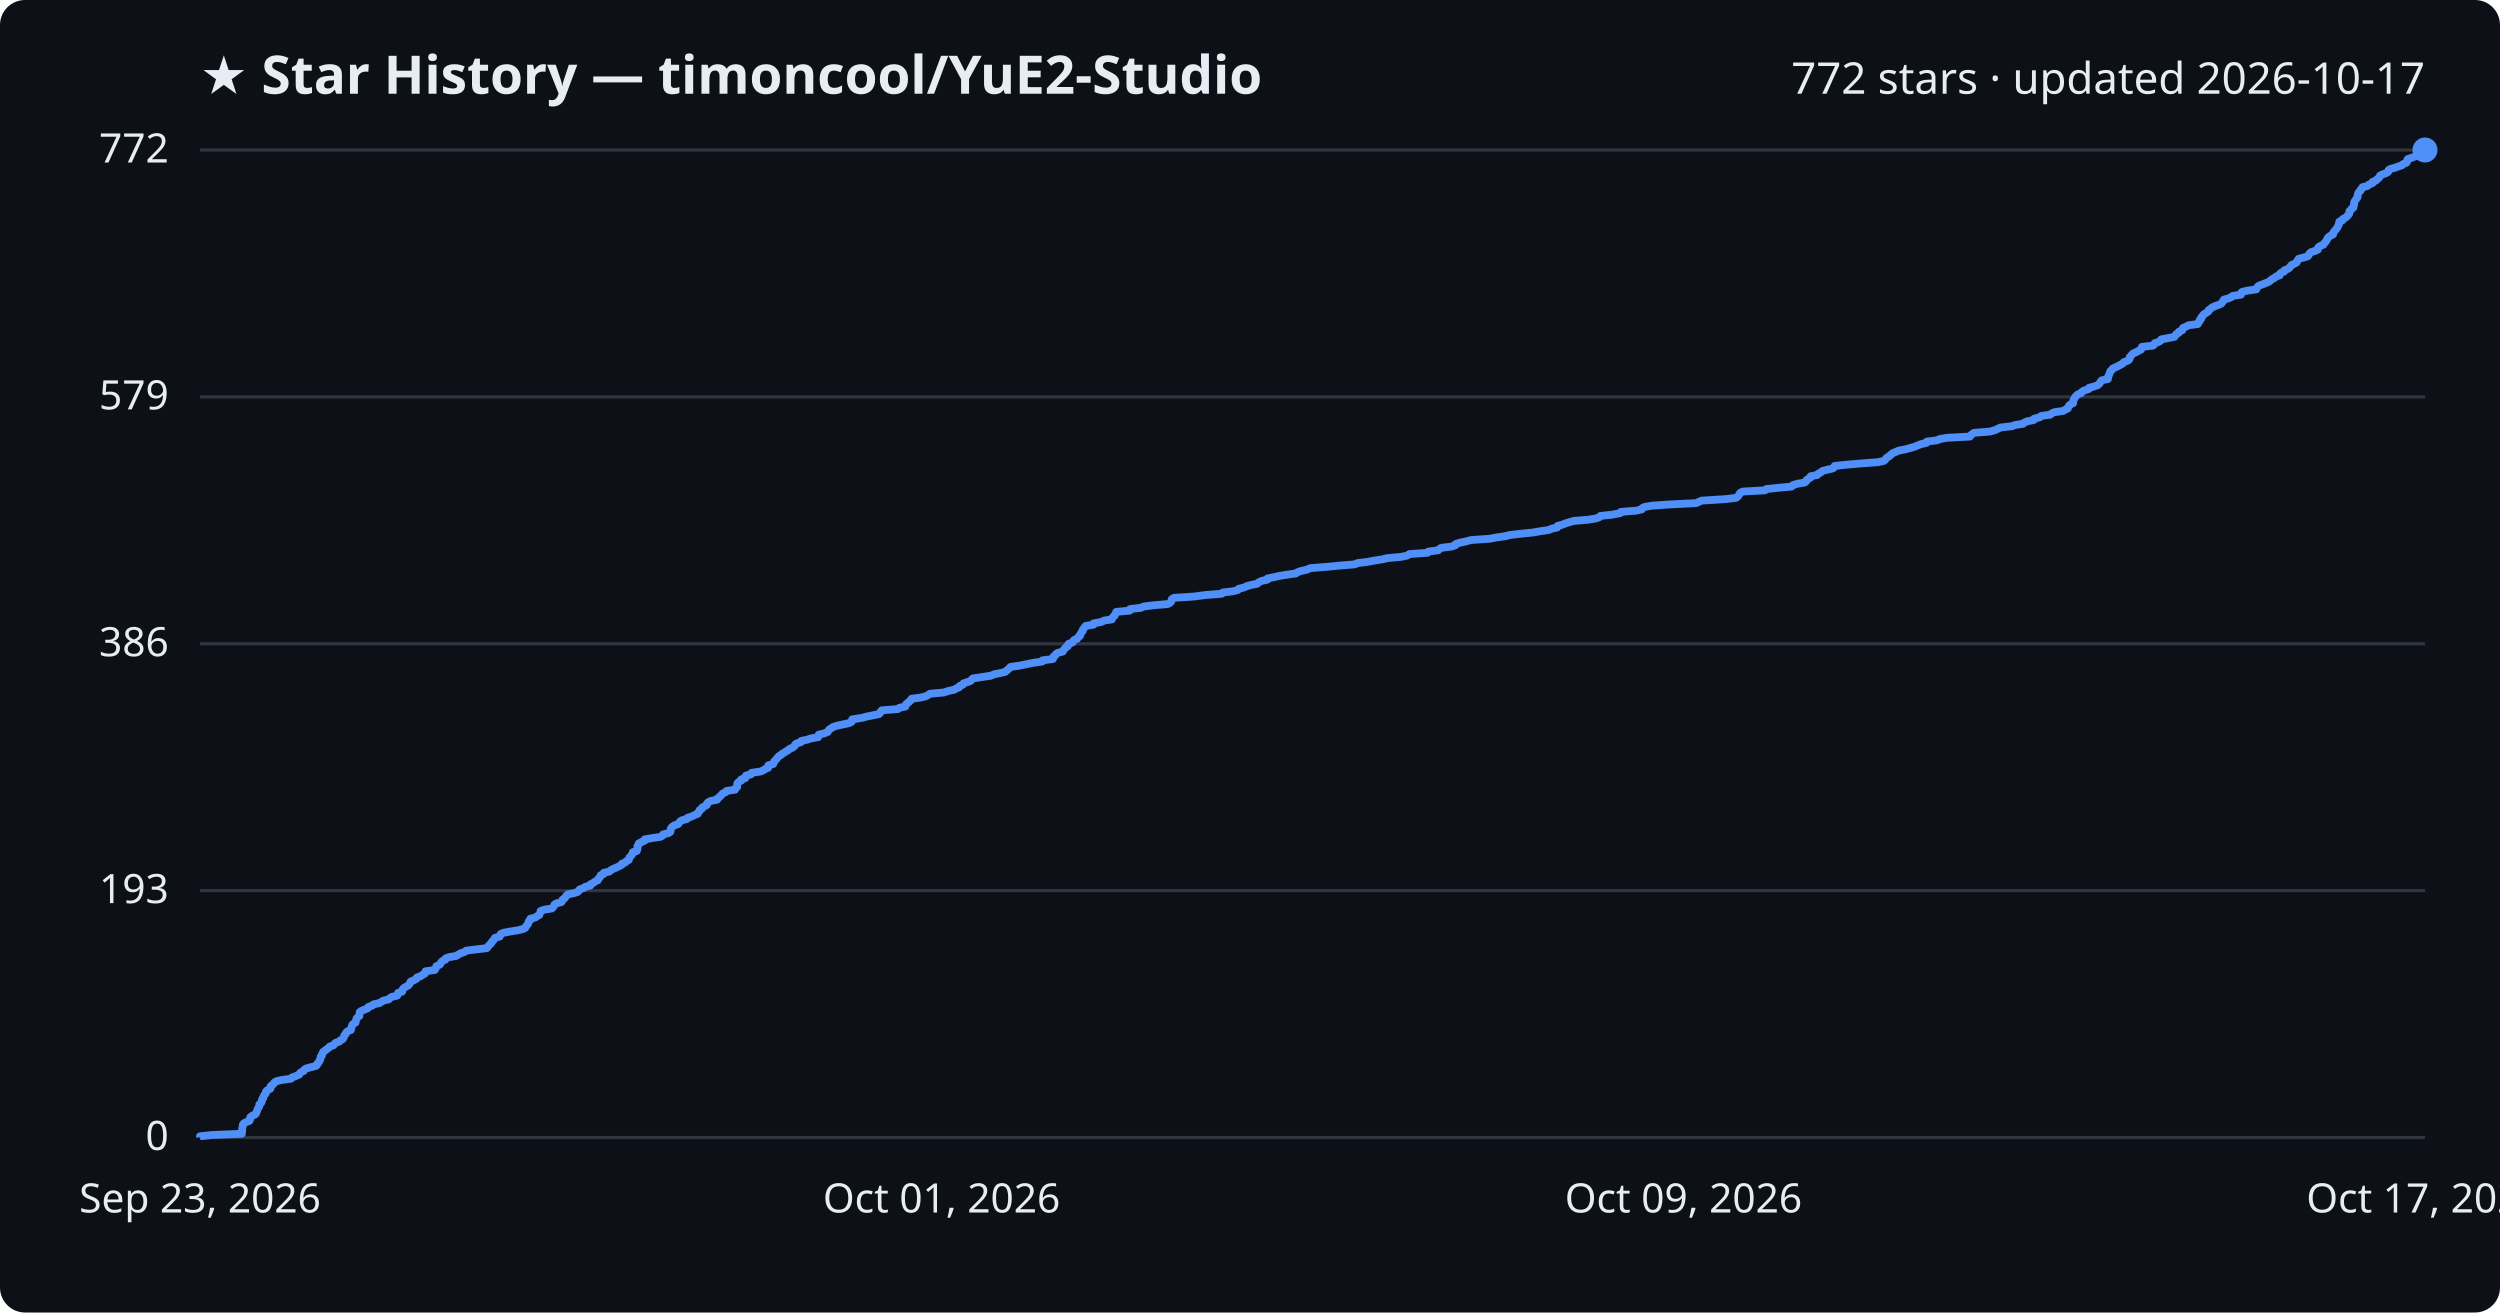
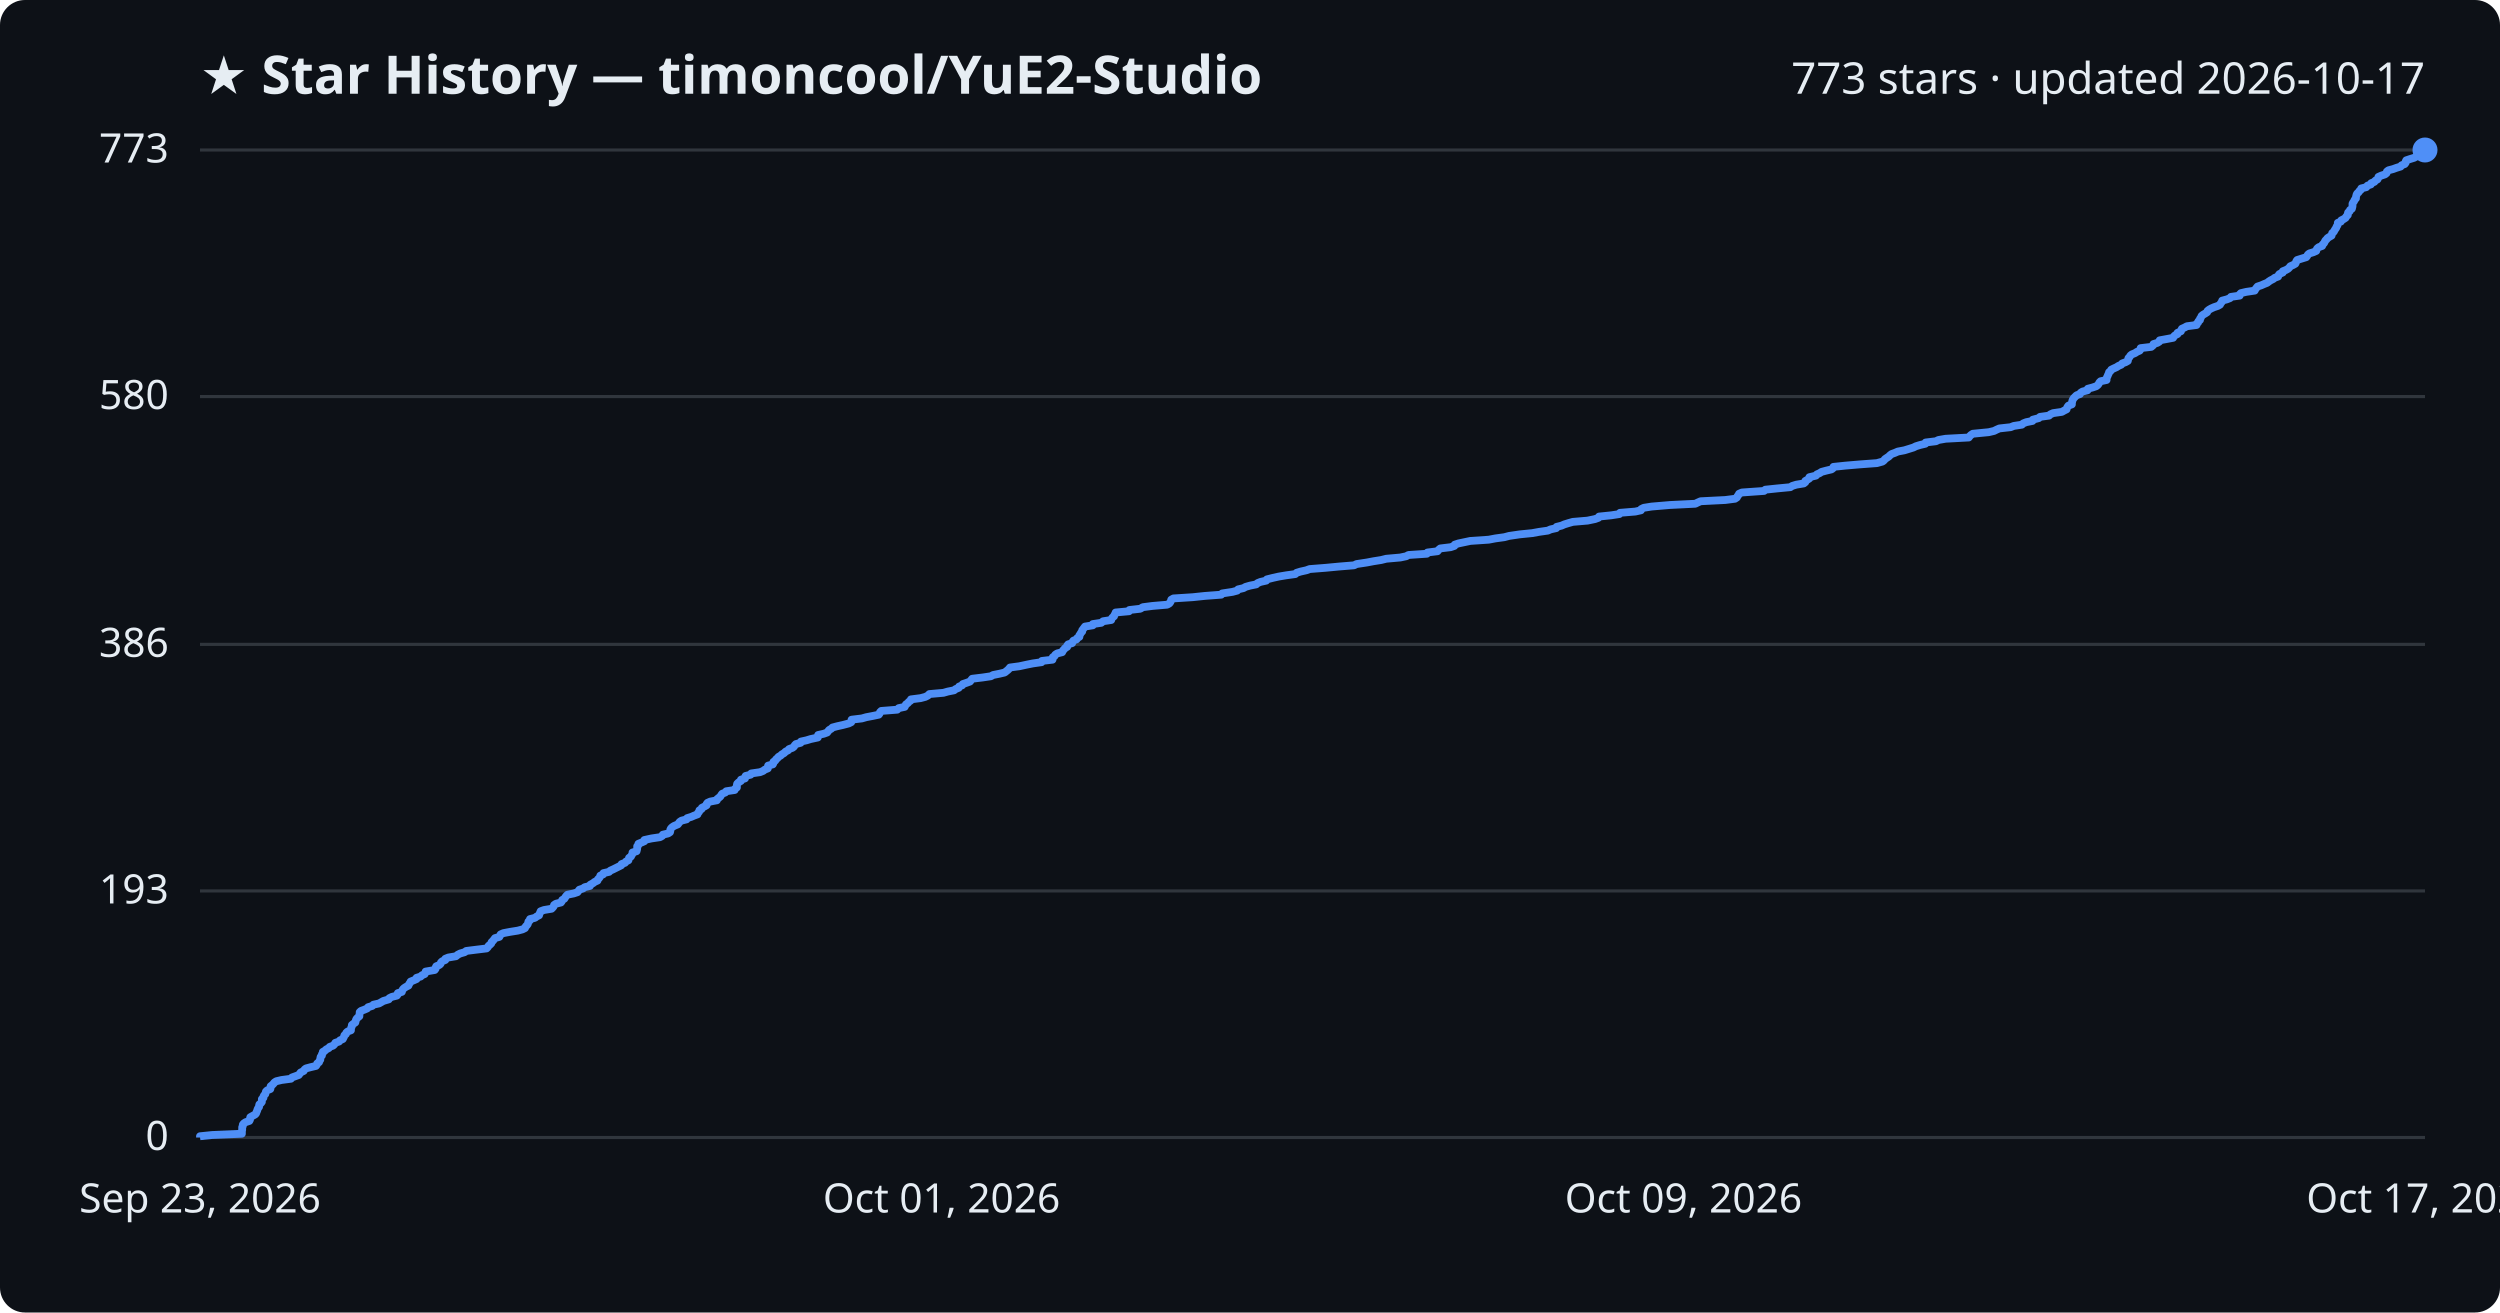
<svg xmlns="http://www.w3.org/2000/svg" viewBox="0 0 800 420" font-family="Segoe UI, sans-serif">
  <rect width="800" height="420" fill="#0d1117" rx="8" />
  <text x="64" y="30" fill="#e6edf3" font-size="17" font-weight="700">★ Star History — timoncool/YuE2-Studio</text>
-   <text x="776" y="30" fill="#e6edf3" font-size="14" text-anchor="end">772 stars · updated 2026-10-17</text>
+   <text x="776" y="30" fill="#e6edf3" font-size="14" text-anchor="end">773 stars · updated 2026-10-17</text>
  <line x1="64" y1="364.0" x2="776" y2="364.0" stroke="#30363d" stroke-width="1" />
  <text x="54" y="368.0" fill="#e6edf3" font-size="13" text-anchor="end">0</text>
-   <line x1="64" y1="285.0" x2="776" y2="285.0" stroke="#30363d" stroke-width="1" />
-   <text x="54" y="289.0" fill="#e6edf3" font-size="13" text-anchor="end">193</text>
-   <line x1="64" y1="206.0" x2="776" y2="206.0" stroke="#30363d" stroke-width="1" />
-   <text x="54" y="210.0" fill="#e6edf3" font-size="13" text-anchor="end">386</text>
-   <line x1="64" y1="127.0" x2="776" y2="127.0" stroke="#30363d" stroke-width="1" />
-   <text x="54" y="131.0" fill="#e6edf3" font-size="13" text-anchor="end">579</text>
+   <line x1="64" y1="285.1" x2="776" y2="285.1" stroke="#30363d" stroke-width="1" />
+   <text x="54" y="289.1" fill="#e6edf3" font-size="13" text-anchor="end">193</text>
+   <line x1="64" y1="206.2" x2="776" y2="206.2" stroke="#30363d" stroke-width="1" />
+   <text x="54" y="210.2" fill="#e6edf3" font-size="13" text-anchor="end">386</text>
+   <line x1="64" y1="126.9" x2="776" y2="126.9" stroke="#30363d" stroke-width="1" />
+   <text x="54" y="130.9" fill="#e6edf3" font-size="13" text-anchor="end">580</text>
  <line x1="64" y1="48.0" x2="776" y2="48.0" stroke="#30363d" stroke-width="1" />
-   <text x="54" y="52.0" fill="#e6edf3" font-size="13" text-anchor="end">772</text>
-   <path d="M64.0,364.0 L64.0,363.6 L67.9,363.2 L77.4,362.8 L77.4,362.4 L77.5,362.0 L77.5,361.5 L77.5,361.1 L77.6,360.7 L77.7,360.3 L77.7,359.9 L78.0,359.5 L78.7,359.1 L79.8,358.7 L80.0,358.3 L80.0,357.9 L80.1,357.5 L80.8,357.0 L81.7,356.6 L82.0,356.2 L82.1,355.8 L82.3,355.4 L82.4,355.0 L82.6,354.6 L82.9,354.2 L83.0,353.8 L83.0,353.4 L83.6,352.9 L83.8,352.5 L83.8,352.1 L83.9,351.7 L84.3,351.3 L84.3,350.9 L84.5,350.5 L84.9,350.1 L85.1,349.7 L85.1,349.3 L85.5,348.9 L86.5,348.4 L86.6,348.0 L86.6,347.6 L87.1,347.2 L87.6,346.8 L87.8,346.4 L88.4,346.0 L90.1,345.6 L93.1,345.2 L93.4,344.8 L94.5,344.4 L95.7,343.9 L95.9,343.5 L96.3,343.1 L97.2,342.7 L97.4,342.3 L98.0,341.9 L99.5,341.5 L101.1,341.1 L101.5,340.7 L101.6,340.3 L102.1,339.8 L102.2,339.4 L102.5,339.0 L102.6,338.6 L102.6,338.2 L103.0,337.8 L103.0,337.4 L103.3,337.0 L103.4,336.6 L104.0,336.2 L104.5,335.8 L105.2,335.3 L105.5,334.9 L106.7,334.5 L107.0,334.1 L107.4,333.7 L108.6,333.3 L108.9,332.9 L109.7,332.5 L109.9,332.1 L110.1,331.7 L110.2,331.3 L110.7,330.8 L110.8,330.4 L111.2,330.0 L112.3,329.6 L112.3,329.2 L112.5,328.8 L112.6,328.4 L112.7,328.0 L113.1,327.6 L113.8,327.2 L113.8,326.8 L114.0,326.3 L114.1,325.9 L114.5,325.5 L115.0,325.1 L115.0,324.7 L115.1,324.3 L115.1,323.9 L115.6,323.5 L116.6,323.1 L117.6,322.7 L117.9,322.2 L119.1,321.8 L119.5,321.4 L121.4,321.0 L122.0,320.6 L122.7,320.2 L124.4,319.8 L124.7,319.4 L125.4,319.0 L127.1,318.6 L127.3,318.2 L127.4,317.7 L128.7,317.3 L128.8,316.9 L128.9,316.5 L129.3,316.1 L130.0,315.7 L130.7,315.3 L131.0,314.9 L131.3,314.5 L131.4,314.1 L132.4,313.7 L133.3,313.2 L133.4,312.8 L134.6,312.4 L135.1,312.0 L135.9,311.6 L136.2,311.2 L136.2,310.8 L139.1,310.4 L139.4,310.0 L139.5,309.6 L139.6,309.2 L140.7,308.7 L141.0,308.3 L141.2,307.9 L141.6,307.5 L142.5,307.1 L142.6,306.7 L143.6,306.3 L146.0,305.9 L146.6,305.5 L147.3,305.1 L148.7,304.6 L149.2,304.2 L152.5,303.8 L155.8,303.4 L156.1,303.0 L156.4,302.6 L156.8,302.2 L157.2,301.8 L157.4,301.4 L157.8,301.0 L158.1,300.6 L158.4,300.1 L159.9,299.7 L160.1,299.3 L160.2,298.9 L161.1,298.5 L163.2,298.1 L165.7,297.7 L167.3,297.3 L168.1,296.9 L168.3,296.5 L168.6,296.1 L169.0,295.6 L169.1,295.2 L169.2,294.8 L169.7,294.4 L169.7,294.0 L171.3,293.6 L171.8,293.2 L172.6,292.8 L172.7,292.4 L172.9,292.0 L173.0,291.5 L174.2,291.1 L176.6,290.7 L177.0,290.3 L177.3,289.9 L177.4,289.5 L178.0,289.1 L179.6,288.7 L179.9,288.3 L180.0,287.9 L180.6,287.5 L181.0,287.0 L181.3,286.6 L181.7,286.2 L183.7,285.8 L184.9,285.4 L185.2,285.0 L185.5,284.6 L186.7,284.2 L187.2,283.8 L188.9,283.4 L188.9,283.0 L189.9,282.5 L190.4,282.1 L191.3,281.7 L191.4,281.3 L191.8,280.9 L192.1,280.5 L192.2,280.1 L193.1,279.7 L193.2,279.3 L195.0,278.9 L195.4,278.5 L196.3,278.0 L197.3,277.6 L198.1,277.2 L198.9,276.8 L199.0,276.4 L200.1,276.0 L200.4,275.6 L201.2,275.2 L201.3,274.8 L201.4,274.4 L201.9,273.9 L202.2,273.5 L202.5,273.1 L202.5,272.7 L203.8,272.3 L203.9,271.9 L204.0,271.5 L204.0,271.1 L204.0,270.7 L204.4,270.3 L204.4,269.9 L205.4,269.4 L206.3,269.0 L206.3,268.6 L208.6,268.2 L211.3,267.8 L212.0,267.4 L212.2,267.0 L213.9,266.6 L214.5,266.2 L214.6,265.8 L214.6,265.4 L214.8,264.9 L215.2,264.5 L215.8,264.1 L217.0,263.7 L217.3,263.3 L217.6,262.9 L218.2,262.5 L219.8,262.1 L220.0,261.7 L221.3,261.3 L222.3,260.8 L223.3,260.4 L223.4,260.0 L223.8,259.6 L223.9,259.2 L224.6,258.8 L224.7,258.4 L225.5,258.0 L226.2,257.6 L226.2,257.2 L226.5,256.8 L227.4,256.3 L229.5,255.9 L229.6,255.5 L230.1,255.1 L230.6,254.7 L230.9,254.3 L231.3,253.9 L232.2,253.5 L232.5,253.1 L235.2,252.7 L235.3,252.3 L235.9,251.8 L235.9,251.4 L235.9,251.0 L236.0,250.6 L236.4,250.2 L237.2,249.8 L237.2,249.4 L238.5,249.0 L238.5,248.6 L238.7,248.2 L240.3,247.8 L240.5,247.3 L243.3,246.9 L244.3,246.5 L244.8,246.1 L245.8,245.7 L245.9,245.3 L245.9,244.9 L247.4,244.5 L247.6,244.1 L247.7,243.7 L248.2,243.2 L248.5,242.8 L248.9,242.4 L249.2,242.0 L249.9,241.6 L250.3,241.2 L251.0,240.8 L251.6,240.4 L252.3,240.0 L252.7,239.6 L253.7,239.2 L254.3,238.7 L254.4,238.3 L254.9,237.9 L256.3,237.5 L256.4,237.1 L258.3,236.7 L259.5,236.3 L261.8,235.9 L261.9,235.5 L262.0,235.1 L263.7,234.7 L264.9,234.2 L265.1,233.8 L265.4,233.4 L266.1,233.0 L266.6,232.6 L268.0,232.2 L269.8,231.8 L271.7,231.4 L272.5,231.0 L272.6,230.6 L272.7,230.2 L275.9,229.7 L277.3,229.3 L279.4,228.9 L281.3,228.5 L281.7,228.1 L281.8,227.7 L282.2,227.3 L287.3,226.9 L287.8,226.5 L289.7,226.1 L289.8,225.6 L290.1,225.2 L290.7,224.8 L291.0,224.4 L291.6,224.0 L291.7,223.6 L294.7,223.2 L296.3,222.8 L297.0,222.4 L297.6,222.0 L302.0,221.6 L303.5,221.1 L305.4,220.7 L306.0,220.3 L307.0,219.9 L307.1,219.5 L308.1,219.1 L308.3,218.7 L309.5,218.3 L310.6,217.9 L310.9,217.5 L311.3,217.1 L314.6,216.6 L317.2,216.2 L318.0,215.8 L320.0,215.4 L321.7,215.0 L322.1,214.6 L322.6,214.2 L323.0,213.8 L323.4,213.4 L326.3,213.0 L328.7,212.5 L330.7,212.1 L333.5,211.7 L333.6,211.3 L336.9,210.9 L337.1,210.5 L337.1,210.1 L337.7,209.7 L337.9,209.3 L338.5,208.9 L340.1,208.5 L340.3,208.0 L340.7,207.6 L341.0,207.2 L341.7,206.8 L341.7,206.4 L342.0,206.0 L343.2,205.6 L343.4,205.2 L343.7,204.8 L344.7,204.4 L344.9,204.0 L345.6,203.5 L345.6,203.1 L345.9,202.7 L346.1,202.3 L346.5,201.9 L346.5,201.5 L346.8,201.1 L347.1,200.7 L347.4,200.3 L349.9,199.9 L349.9,199.5 L352.6,199.0 L353.2,198.6 L355.8,198.2 L355.9,197.8 L356.2,197.4 L356.7,197.0 L356.8,196.6 L357.1,196.2 L357.2,195.8 L361.5,195.4 L361.6,194.9 L365.1,194.5 L365.9,194.1 L369.0,193.7 L373.7,193.3 L374.4,192.9 L374.8,192.5 L374.9,192.1 L375.0,191.7 L375.7,191.3 L382.0,190.9 L385.8,190.4 L391.0,190.0 L391.3,189.6 L394.6,189.2 L396.1,188.8 L396.4,188.4 L398.1,188.0 L398.9,187.6 L400.3,187.2 L402.3,186.8 L402.7,186.4 L403.7,185.9 L405.5,185.5 L405.6,185.1 L407.6,184.7 L409.4,184.3 L411.8,183.9 L414.7,183.5 L415.2,183.1 L416.4,182.7 L418.2,182.3 L419.3,181.8 L424.4,181.4 L428.6,181.0 L433.5,180.6 L434.4,180.2 L437.6,179.8 L439.7,179.4 L442.3,179.0 L443.9,178.6 L448.3,178.2 L450.3,177.8 L451.0,177.3 L456.8,176.9 L457.1,176.5 L460.2,176.1 L460.6,175.7 L461.2,175.3 L464.5,174.9 L465.7,174.5 L465.8,174.1 L467.0,173.7 L468.9,173.3 L470.8,172.8 L476.7,172.4 L478.8,172.0 L481.6,171.6 L483.2,171.2 L486.6,170.8 L490.6,170.4 L492.8,170.0 L495.6,169.6 L496.5,169.2 L498.3,168.8 L498.4,168.3 L500.0,167.9 L500.9,167.5 L502.2,167.1 L503.6,166.7 L508.3,166.3 L510.7,165.9 L511.8,165.5 L512.1,165.1 L515.9,164.7 L518.5,164.2 L518.7,163.8 L523.6,163.4 L525.4,163.0 L525.5,162.6 L526.3,162.2 L528.8,161.8 L534.7,161.4 L542.8,161.0 L543.6,160.6 L544.5,160.2 L552.4,159.7 L555.5,159.3 L556.1,158.9 L556.4,158.5 L556.6,158.1 L556.9,157.7 L557.7,157.3 L564.8,156.9 L565.2,156.5 L569.1,156.1 L573.3,155.7 L573.8,155.2 L575.2,154.8 L577.5,154.4 L578.0,154.0 L578.1,153.6 L578.7,153.2 L579.4,152.8 L579.4,152.4 L581.5,152.0 L581.8,151.6 L582.6,151.2 L583.2,150.7 L584.8,150.3 L586.5,149.9 L587.0,149.5 L587.1,149.1 L590.9,148.7 L595.6,148.3 L600.9,147.9 L602.8,147.5 L603.3,147.1 L603.6,146.6 L604.2,146.2 L604.8,145.8 L605.2,145.4 L605.7,145.0 L606.7,144.6 L607.6,144.2 L609.7,143.8 L611.1,143.4 L612.6,143.0 L613.5,142.6 L614.8,142.1 L616.5,141.7 L616.6,141.3 L619.9,140.9 L620.7,140.5 L623.0,140.1 L630.4,139.7 L630.6,139.3 L631.1,138.9 L631.7,138.5 L636.8,138.1 L638.5,137.6 L639.3,137.2 L640.2,136.8 L643.8,136.4 L644.8,136.0 L647.4,135.6 L647.8,135.2 L648.8,134.8 L650.8,134.4 L650.9,134.0 L652.8,133.5 L653.2,133.1 L656.1,132.7 L656.5,132.3 L657.4,131.9 L660.2,131.5 L660.9,131.1 L661.7,130.7 L661.8,130.3 L662.0,129.9 L662.4,129.5 L663.4,129.0 L663.4,128.6 L663.5,128.2 L663.6,127.8 L663.9,127.4 L664.1,127.0 L664.5,126.6 L664.9,126.2 L666.0,125.8 L666.2,125.4 L666.8,125.0 L668.4,124.5 L668.5,124.1 L670.0,123.7 L671.2,123.3 L671.7,122.9 L672.0,122.5 L672.2,122.1 L672.6,121.7 L674.5,121.3 L674.6,120.9 L674.6,120.5 L674.9,120.0 L675.0,119.6 L675.2,119.2 L675.3,118.8 L675.8,118.4 L676.0,118.0 L676.8,117.6 L677.7,117.2 L678.4,116.8 L679.2,116.4 L679.6,115.9 L680.7,115.5 L681.3,115.1 L681.5,114.7 L681.5,114.3 L681.9,113.9 L682.2,113.5 L682.6,113.1 L683.6,112.7 L684.2,112.3 L685.1,111.9 L685.4,111.4 L685.4,111.0 L688.9,110.6 L689.4,110.2 L689.5,109.8 L690.8,109.4 L691.4,109.0 L691.6,108.6 L693.7,108.2 L695.8,107.8 L696.1,107.4 L696.4,106.9 L697.2,106.5 L697.3,106.1 L698.3,105.7 L698.4,105.3 L698.6,104.9 L699.6,104.5 L700.3,104.1 L703.3,103.7 L703.4,103.3 L703.9,102.8 L703.9,102.4 L704.4,102.0 L704.4,101.6 L704.8,101.2 L705.0,100.8 L705.5,100.4 L706.2,100.0 L706.7,99.6 L706.8,99.2 L707.4,98.8 L708.0,98.3 L709.0,97.9 L710.1,97.5 L710.9,97.1 L711.1,96.7 L711.5,96.3 L711.6,95.9 L713.0,95.5 L714.0,95.1 L714.4,94.7 L717.1,94.3 L717.1,93.8 L717.5,93.4 L719.2,93.0 L722.0,92.6 L722.1,92.2 L722.4,91.8 L722.9,91.4 L724.0,91.0 L725.0,90.6 L726.0,90.2 L726.5,89.8 L727.1,89.3 L727.9,88.9 L728.3,88.5 L729.5,88.1 L729.5,87.7 L729.9,87.3 L730.9,86.9 L731.0,86.5 L732.0,86.1 L732.6,85.7 L733.0,85.2 L733.3,84.8 L734.2,84.4 L734.9,84.0 L735.1,83.6 L735.3,83.2 L735.6,82.8 L737.2,82.4 L738.5,82.0 L738.8,81.6 L739.0,81.2 L739.5,80.7 L740.8,80.3 L741.7,79.9 L741.7,79.5 L741.9,79.1 L742.5,78.7 L743.5,78.3 L743.7,77.9 L744.1,77.5 L744.4,77.1 L744.6,76.7 L744.9,76.2 L745.2,75.8 L745.8,75.4 L746.6,75.0 L746.6,74.6 L746.8,74.2 L747.2,73.8 L747.5,73.4 L747.8,73.0 L748.1,72.6 L748.2,72.2 L748.5,71.7 L748.5,71.3 L748.6,70.9 L749.6,70.5 L749.7,70.1 L750.5,69.7 L751.0,69.3 L751.3,68.9 L751.7,68.5 L751.8,68.1 L751.8,67.6 L752.3,67.2 L752.5,66.8 L753.1,66.4 L753.1,66.0 L753.3,65.6 L753.3,65.2 L753.3,64.8 L753.5,64.4 L753.8,64.0 L754.0,63.6 L754.4,63.1 L754.4,62.7 L754.5,62.3 L754.6,61.9 L754.8,61.5 L755.3,61.1 L755.4,60.7 L755.9,60.3 L756.0,59.9 L757.6,59.5 L758.0,59.1 L759.2,58.6 L759.2,58.2 L760.3,57.8 L760.6,57.4 L761.2,57.0 L761.5,56.6 L761.6,56.2 L762.4,55.8 L763.6,55.4 L764.2,55.0 L764.3,54.5 L764.8,54.1 L766.3,53.7 L767.4,53.3 L768.6,52.9 L769.0,52.5 L770.0,52.1 L770.3,51.7 L770.3,51.3 L770.5,50.9 L771.7,50.5 L773.0,50.0 L773.8,49.6 L774.7,49.2 L775.5,48.8 L775.9,48.4 L776.0,48.0 L776.0,48.0" fill="none" stroke="#4f8ff7" stroke-width="2.5" stroke-linejoin="round" />
+   <text x="54" y="52.0" fill="#e6edf3" font-size="13" text-anchor="end">773</text>
+   <path d="M64.0,364.0 L64.0,363.6 L67.9,363.2 L77.4,362.8 L77.4,362.4 L77.4,362.0 L77.5,361.5 L77.5,361.1 L77.5,360.7 L77.7,360.3 L77.7,359.9 L78.0,359.5 L78.6,359.1 L79.8,358.7 L80.0,358.3 L80.0,357.9 L80.1,357.5 L80.8,357.1 L81.7,356.6 L82.0,356.2 L82.1,355.8 L82.3,355.4 L82.4,355.0 L82.6,354.6 L82.9,354.2 L82.9,353.8 L83.0,353.4 L83.5,353.0 L83.8,352.6 L83.8,352.1 L83.8,351.7 L84.3,351.3 L84.3,350.9 L84.5,350.5 L84.9,350.1 L85.0,349.7 L85.1,349.3 L85.5,348.9 L86.5,348.5 L86.6,348.1 L86.6,347.6 L87.1,347.2 L87.5,346.8 L87.8,346.4 L88.4,346.0 L90.1,345.6 L93.1,345.2 L93.4,344.8 L94.5,344.4 L95.6,344.0 L95.9,343.6 L96.2,343.2 L97.2,342.7 L97.4,342.3 L97.9,341.9 L99.4,341.5 L101.1,341.1 L101.4,340.7 L101.5,340.3 L102.1,339.9 L102.2,339.5 L102.5,339.1 L102.5,338.7 L102.6,338.2 L103.0,337.8 L103.0,337.4 L103.3,337.0 L103.3,336.6 L104.0,336.2 L104.4,335.8 L105.2,335.4 L105.5,335.0 L106.6,334.6 L107.0,334.2 L107.3,333.7 L108.5,333.3 L108.8,332.9 L109.7,332.5 L109.9,332.1 L110.1,331.7 L110.2,331.3 L110.7,330.9 L110.8,330.5 L111.2,330.1 L112.3,329.7 L112.3,329.3 L112.4,328.8 L112.6,328.4 L112.6,328.0 L113.1,327.6 L113.7,327.2 L113.8,326.8 L113.9,326.4 L114.1,326.0 L114.5,325.6 L115.0,325.2 L115.0,324.8 L115.1,324.3 L115.1,323.9 L115.5,323.5 L116.6,323.1 L117.5,322.7 L117.8,322.3 L119.1,321.9 L119.5,321.5 L121.3,321.1 L122.0,320.7 L122.7,320.3 L124.4,319.8 L124.6,319.4 L125.4,319.0 L127.0,318.6 L127.3,318.2 L127.3,317.8 L128.6,317.4 L128.7,317.0 L128.9,316.6 L129.3,316.2 L129.9,315.8 L130.7,315.4 L130.9,314.9 L131.2,314.5 L131.4,314.1 L132.4,313.7 L133.3,313.3 L133.3,312.9 L134.6,312.5 L135.0,312.1 L135.9,311.7 L136.1,311.3 L136.2,310.9 L139.1,310.4 L139.4,310.0 L139.4,309.6 L139.6,309.2 L140.6,308.8 L141.0,308.4 L141.1,308.0 L141.5,307.6 L142.5,307.2 L142.5,306.8 L143.5,306.4 L145.9,306.0 L146.5,305.5 L147.3,305.1 L148.7,304.7 L149.2,304.3 L152.4,303.9 L155.7,303.5 L156.1,303.1 L156.3,302.7 L156.8,302.3 L157.2,301.9 L157.3,301.5 L157.8,301.0 L158.1,300.6 L158.4,300.2 L159.8,299.8 L160.0,299.4 L160.2,299.0 L161.1,298.6 L163.2,298.2 L165.7,297.8 L167.2,297.4 L168.0,297.0 L168.2,296.5 L168.6,296.1 L168.9,295.7 L169.0,295.3 L169.1,294.9 L169.6,294.5 L169.6,294.1 L171.2,293.7 L171.7,293.3 L172.5,292.9 L172.6,292.5 L172.8,292.1 L173.0,291.6 L174.1,291.2 L176.5,290.8 L176.9,290.4 L177.2,290.0 L177.3,289.6 L177.9,289.2 L179.5,288.8 L179.8,288.4 L179.9,288.0 L180.6,287.6 L180.9,287.1 L181.2,286.7 L181.6,286.3 L183.6,285.9 L184.8,285.5 L185.1,285.1 L185.4,284.7 L186.6,284.3 L187.1,283.9 L188.8,283.5 L188.9,283.1 L189.8,282.6 L190.3,282.2 L191.2,281.8 L191.3,281.4 L191.7,281.0 L192.0,280.6 L192.1,280.2 L193.0,279.8 L193.1,279.4 L194.9,279.0 L195.3,278.6 L196.2,278.2 L197.2,277.7 L198.0,277.3 L198.8,276.9 L198.9,276.5 L200.0,276.1 L200.3,275.7 L201.1,275.3 L201.2,274.9 L201.3,274.5 L201.9,274.1 L202.1,273.7 L202.4,273.2 L202.4,272.8 L203.7,272.4 L203.8,272.0 L203.9,271.6 L203.9,271.2 L203.9,270.8 L204.3,270.4 L204.3,270.0 L205.3,269.6 L206.2,269.2 L206.2,268.8 L208.5,268.3 L211.2,267.9 L211.9,267.5 L212.1,267.1 L213.8,266.7 L214.4,266.3 L214.5,265.9 L214.5,265.5 L214.7,265.1 L215.1,264.7 L215.7,264.3 L216.9,263.8 L217.2,263.4 L217.5,263.0 L218.1,262.6 L219.7,262.2 L219.9,261.8 L221.2,261.4 L222.1,261.0 L223.2,260.6 L223.3,260.2 L223.7,259.8 L223.8,259.3 L224.5,258.9 L224.6,258.5 L225.4,258.1 L226.1,257.7 L226.1,257.3 L226.4,256.9 L227.3,256.5 L229.4,256.1 L229.5,255.7 L230.0,255.3 L230.5,254.9 L230.8,254.4 L231.1,254.0 L232.1,253.6 L232.4,253.2 L235.1,252.8 L235.2,252.4 L235.8,252.0 L235.8,251.6 L235.8,251.2 L235.9,250.8 L236.3,250.4 L237.1,249.9 L237.1,249.5 L238.4,249.1 L238.4,248.7 L238.6,248.3 L240.2,247.9 L240.4,247.5 L243.2,247.1 L244.2,246.7 L244.7,246.3 L245.7,245.9 L245.7,245.4 L245.8,245.0 L247.3,244.6 L247.5,244.2 L247.5,243.8 L248.1,243.4 L248.3,243.0 L248.8,242.6 L249.1,242.2 L249.8,241.8 L250.2,241.4 L250.9,241.0 L251.4,240.5 L252.2,240.1 L252.5,239.7 L253.6,239.3 L254.1,238.9 L254.3,238.5 L254.7,238.1 L256.2,237.7 L256.3,237.3 L258.1,236.9 L259.4,236.5 L261.7,236.0 L261.8,235.6 L261.8,235.2 L263.6,234.8 L264.7,234.4 L265.0,234.0 L265.3,233.6 L266.0,233.2 L266.4,232.8 L267.9,232.4 L269.7,232.0 L271.6,231.5 L272.4,231.1 L272.5,230.7 L272.5,230.3 L275.8,229.9 L277.2,229.5 L279.3,229.1 L281.2,228.7 L281.5,228.3 L281.6,227.9 L282.0,227.5 L287.1,227.1 L287.6,226.6 L289.5,226.2 L289.7,225.8 L289.9,225.4 L290.5,225.0 L290.8,224.6 L291.4,224.2 L291.5,223.8 L294.6,223.4 L296.1,223.0 L296.9,222.6 L297.4,222.1 L301.9,221.7 L303.3,221.3 L305.3,220.9 L305.8,220.5 L306.8,220.1 L306.9,219.7 L307.9,219.3 L308.1,218.9 L309.3,218.5 L310.4,218.1 L310.7,217.7 L311.1,217.2 L314.4,216.8 L317.1,216.4 L317.8,216.0 L319.8,215.6 L321.5,215.2 L322.0,214.8 L322.5,214.4 L322.9,214.0 L323.2,213.6 L326.2,213.2 L328.5,212.7 L330.5,212.3 L333.3,211.9 L333.4,211.5 L336.8,211.1 L336.9,210.7 L336.9,210.3 L337.5,209.9 L337.7,209.5 L338.3,209.1 L339.9,208.7 L340.1,208.2 L340.5,207.8 L340.8,207.4 L341.5,207.0 L341.5,206.6 L341.8,206.2 L343.1,205.8 L343.2,205.4 L343.5,205.0 L344.5,204.6 L344.7,204.2 L345.4,203.8 L345.4,203.3 L345.7,202.9 L345.9,202.5 L346.3,202.1 L346.3,201.7 L346.6,201.3 L346.9,200.9 L347.2,200.5 L349.7,200.1 L349.7,199.7 L352.4,199.3 L353.0,198.8 L355.6,198.4 L355.7,198.0 L356.0,197.6 L356.5,197.2 L356.6,196.8 L356.9,196.4 L357.0,196.0 L361.3,195.6 L361.4,195.2 L364.9,194.8 L365.7,194.3 L368.8,193.9 L373.5,193.5 L374.2,193.1 L374.5,192.7 L374.7,192.3 L374.8,191.9 L375.5,191.5 L381.7,191.1 L385.5,190.7 L390.8,190.3 L391.1,189.9 L394.4,189.4 L395.9,189.0 L396.2,188.6 L397.9,188.2 L398.6,187.8 L400.0,187.4 L402.0,187.0 L402.4,186.6 L403.4,186.2 L405.2,185.8 L405.4,185.4 L407.4,184.9 L409.2,184.5 L411.6,184.1 L414.5,183.7 L414.9,183.3 L416.2,182.9 L418.0,182.5 L419.1,182.1 L424.2,181.7 L428.4,181.3 L433.3,180.9 L434.1,180.5 L437.4,180.0 L439.5,179.6 L442.0,179.2 L443.6,178.8 L448.1,178.4 L450.0,178.0 L450.7,177.6 L456.6,177.2 L456.8,176.8 L460.0,176.4 L460.3,176.0 L460.9,175.5 L464.2,175.1 L465.4,174.7 L465.5,174.3 L466.7,173.9 L468.6,173.5 L470.5,173.1 L476.4,172.7 L478.5,172.3 L481.4,171.9 L482.9,171.5 L486.3,171.0 L490.3,170.6 L492.5,170.2 L495.3,169.8 L496.2,169.4 L498.0,169.0 L498.1,168.6 L499.7,168.2 L500.6,167.8 L501.9,167.4 L503.3,167.0 L508.0,166.6 L510.4,166.1 L511.5,165.7 L511.7,165.3 L515.6,164.9 L518.2,164.5 L518.4,164.1 L523.3,163.7 L525.1,163.3 L525.2,162.9 L526.0,162.5 L528.5,162.1 L534.4,161.6 L542.5,161.2 L543.3,160.8 L544.2,160.4 L552.1,160.0 L555.2,159.6 L555.8,159.2 L556.0,158.8 L556.3,158.4 L556.5,158.0 L557.4,157.6 L564.5,157.1 L564.9,156.7 L568.7,156.3 L572.9,155.9 L573.5,155.5 L574.8,155.1 L577.2,154.7 L577.7,154.3 L577.7,153.9 L578.4,153.5 L579.0,153.1 L579.0,152.7 L581.1,152.2 L581.4,151.8 L582.3,151.4 L582.9,151.0 L584.4,150.6 L586.1,150.2 L586.6,149.8 L586.7,149.4 L590.5,149.0 L595.2,148.6 L600.6,148.2 L602.4,147.7 L602.9,147.3 L603.2,146.9 L603.8,146.5 L604.4,146.1 L604.8,145.7 L605.3,145.3 L606.4,144.9 L607.3,144.5 L609.4,144.1 L610.7,143.7 L612.3,143.2 L613.1,142.8 L614.4,142.4 L616.1,142.0 L616.2,141.6 L619.5,141.2 L620.3,140.8 L622.6,140.4 L630.0,140.0 L630.3,139.6 L630.7,139.2 L631.3,138.8 L636.4,138.3 L638.1,137.9 L638.9,137.5 L639.8,137.1 L643.4,136.7 L644.4,136.3 L647.0,135.9 L647.4,135.5 L648.4,135.1 L650.4,134.7 L650.5,134.3 L652.4,133.8 L652.8,133.4 L655.7,133.0 L656.1,132.6 L657.0,132.2 L659.8,131.8 L660.5,131.4 L661.3,131.0 L661.4,130.6 L661.6,130.2 L661.9,129.8 L663.0,129.4 L663.0,128.9 L663.1,128.5 L663.2,128.1 L663.4,127.7 L663.7,127.3 L664.1,126.9 L664.5,126.5 L665.6,126.1 L665.8,125.7 L666.4,125.3 L668.0,124.9 L668.1,124.4 L669.6,124.0 L670.8,123.6 L671.3,123.2 L671.6,122.8 L671.8,122.4 L672.2,122.0 L674.1,121.6 L674.1,121.2 L674.2,120.8 L674.4,120.4 L674.6,119.9 L674.8,119.5 L674.9,119.1 L675.4,118.7 L675.6,118.3 L676.4,117.9 L677.3,117.5 L677.9,117.1 L678.8,116.7 L679.1,116.3 L680.2,115.9 L680.9,115.5 L681.0,115.0 L681.1,114.6 L681.5,114.2 L681.7,113.8 L682.2,113.4 L683.2,113.0 L683.8,112.6 L684.7,112.2 L685.0,111.8 L685.0,111.4 L688.4,111.0 L689.0,110.5 L689.1,110.1 L690.4,109.7 L691.0,109.3 L691.1,108.9 L693.3,108.5 L695.4,108.1 L695.6,107.7 L696.0,107.3 L696.8,106.9 L696.8,106.5 L697.9,106.0 L698.0,105.6 L698.2,105.2 L699.1,104.8 L699.8,104.4 L702.9,104.0 L702.9,103.6 L703.4,103.2 L703.5,102.8 L704.0,102.4 L704.0,102.0 L704.3,101.6 L704.5,101.1 L705.0,100.7 L705.7,100.3 L706.3,99.9 L706.4,99.5 L706.9,99.1 L707.6,98.7 L708.5,98.3 L709.7,97.9 L710.4,97.5 L710.6,97.1 L711.0,96.6 L711.1,96.2 L712.6,95.8 L713.6,95.4 L713.9,95.0 L716.7,94.6 L716.7,94.2 L717.1,93.8 L718.8,93.4 L721.5,93.0 L721.7,92.6 L722.0,92.2 L722.4,91.7 L723.6,91.3 L724.5,90.9 L725.5,90.5 L726.0,90.1 L726.6,89.7 L727.4,89.3 L727.9,88.9 L729.0,88.5 L729.1,88.1 L729.4,87.7 L730.5,87.2 L730.5,86.8 L731.5,86.4 L732.2,86.0 L732.6,85.6 L732.9,85.2 L733.8,84.8 L734.5,84.4 L734.7,84.0 L734.8,83.6 L735.1,83.2 L736.7,82.7 L738.0,82.3 L738.3,81.9 L738.5,81.5 L739.0,81.1 L740.3,80.7 L741.2,80.3 L741.3,79.9 L741.5,79.5 L742.0,79.1 L743.1,78.7 L743.2,78.3 L743.7,77.8 L743.9,77.4 L744.1,77.0 L744.5,76.6 L744.8,76.2 L745.4,75.8 L746.1,75.4 L746.2,75.0 L746.3,74.6 L746.8,74.2 L747.0,73.8 L747.3,73.3 L747.6,72.9 L747.7,72.5 L748.0,72.1 L748.1,71.7 L748.1,71.3 L749.1,70.9 L749.2,70.5 L750.0,70.1 L750.6,69.7 L750.8,69.3 L751.3,68.8 L751.3,68.4 L751.4,68.0 L751.9,67.6 L752.0,67.2 L752.6,66.8 L752.7,66.4 L752.8,66.0 L752.8,65.6 L752.8,65.2 L753.0,64.8 L753.3,64.4 L753.5,63.9 L753.9,63.5 L753.9,63.1 L754.0,62.7 L754.1,62.3 L754.3,61.9 L754.8,61.5 L755.0,61.1 L755.5,60.7 L755.6,60.3 L757.2,59.9 L757.6,59.4 L758.7,59.0 L758.8,58.6 L759.8,58.2 L760.1,57.8 L760.8,57.4 L761.0,57.0 L761.1,56.6 L762.0,56.2 L763.2,55.8 L763.7,55.4 L763.8,54.9 L764.3,54.5 L765.8,54.1 L766.9,53.7 L768.2,53.3 L768.5,52.9 L769.5,52.5 L769.8,52.1 L769.8,51.7 L770.0,51.3 L771.2,50.9 L772.5,50.5 L773.4,50.0 L774.2,49.6 L775.0,49.2 L775.4,48.8 L775.5,48.4 L776.0,48.0 L776.0,48.0" fill="none" stroke="#4f8ff7" stroke-width="2.5" stroke-linejoin="round" />
  <circle cx="776.0" cy="48.0" r="4" fill="#4f8ff7" />
  <text x="64.0" y="388" fill="#e6edf3" font-size="13" text-anchor="middle">Sep 23, 2026</text>
  <text x="301.3" y="388" fill="#e6edf3" font-size="13" text-anchor="middle">Oct 01, 2026</text>
  <text x="538.7" y="388" fill="#e6edf3" font-size="13" text-anchor="middle">Oct 09, 2026</text>
  <text x="776.0" y="388" fill="#e6edf3" font-size="13" text-anchor="middle">Oct 17, 2026</text>
</svg>
